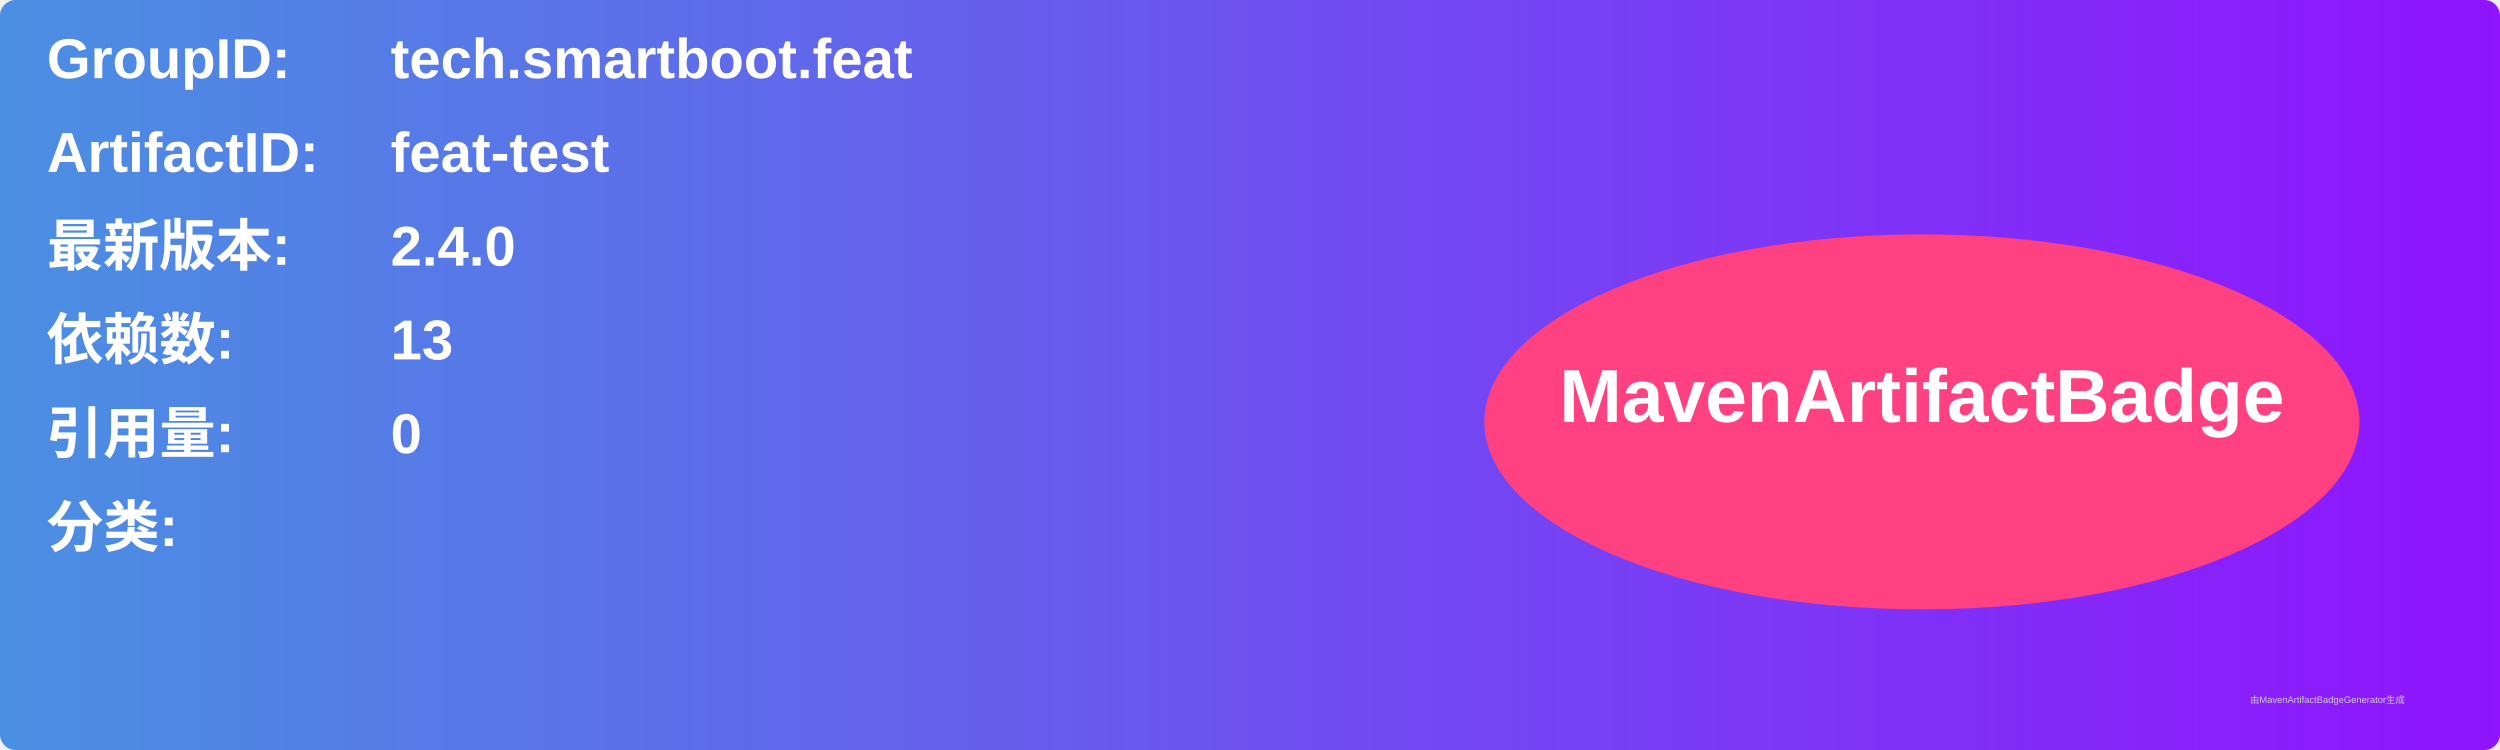
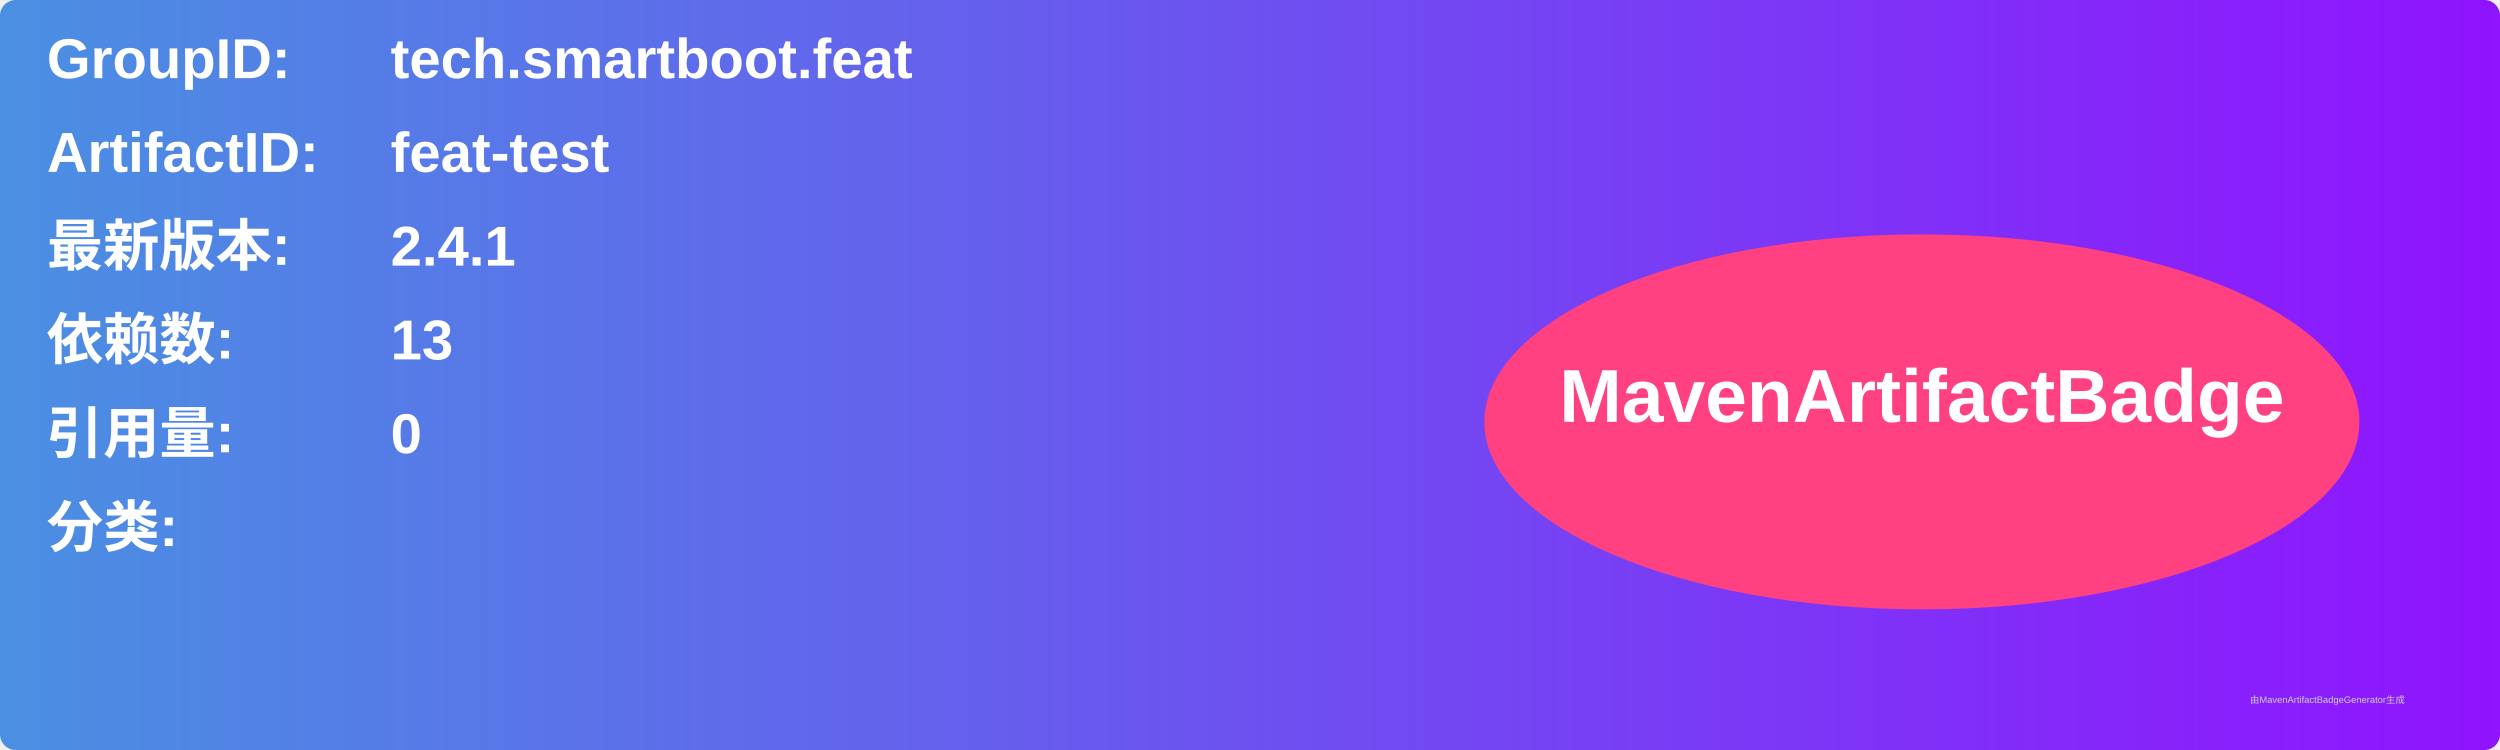
<svg xmlns="http://www.w3.org/2000/svg" width="800" height="240" viewBox="0 0 800 240">
  <linearGradient id="grad" x1="0%" y1="0%" x2="100%" y2="0%">
    <stop offset="0%" stop-color="#4a90e2" />
    <stop offset="100%" stop-color="#9013fe" />
  </linearGradient>
  <rect width="100%" height="100%" rx="5" ry="5" fill="url(#grad)" />
  <g transform="translate(15, 15)">
    <text x="0" y="10" font-family="Arial" font-size="18" fill="white" font-weight="bold" width="260">GroupID:</text>
    <text x="110" y="10" font-family="Arial" font-size="18" fill="white" font-weight="bold" width="460">tech.smartboot.feat</text>
    <text x="0" y="40" font-family="Arial" font-size="18" fill="white" font-weight="bold" width="260">ArtifactID:</text>
    <text x="110" y="40" font-family="Arial" font-size="18" fill="white" font-weight="bold" width="460">feat-test</text>
    <text x="0" y="70" font-family="Arial" font-size="18" fill="white" font-weight="bold">最新版本:</text>
    <text x="110" y="70" font-family="Arial" font-size="18" fill="white" font-weight="bold">
-       <tspan font-weight="bold">2.4.0</tspan>
+       <tspan font-weight="bold">2.4.1</tspan>
    </text>
    <text x="0" y="100" font-family="Arial" font-size="18" fill="white" font-weight="bold">依赖数: </text>
    <text x="110" y="100" font-family="Arial" font-size="18" fill="white">
      <tspan font-weight="bold">13</tspan>
    </text>
    <text x="0" y="130" font-family="Arial" font-size="18" fill="white" font-weight="bold">引用量: </text>
    <text x="110" y="130" font-family="Arial" font-size="18" fill="white">
      <tspan font-weight="bold">0</tspan>
    </text>
    <text x="0" y="160" font-family="Arial" font-size="18" fill="white" font-weight="bold">分类:</text>
    <text x="10" y="190" font-family="Arial" font-size="10" fill="white">
      <tspan font-weight="bold" />
    </text>
    <ellipse cx="600" cy="120" rx="140" ry="60" fill="#ff4081" />
    <text x="600" y="120" text-anchor="middle" font-family="Arial" font-size="24" fill="white" font-weight="bold">MavenArtifactBadge</text>
  </g>
  <text x="720" y="225" font-family="Arial" font-size="3" fill="#d0d0d0">由MavenArtifactBadgeGenerator生成</text>
</svg>
